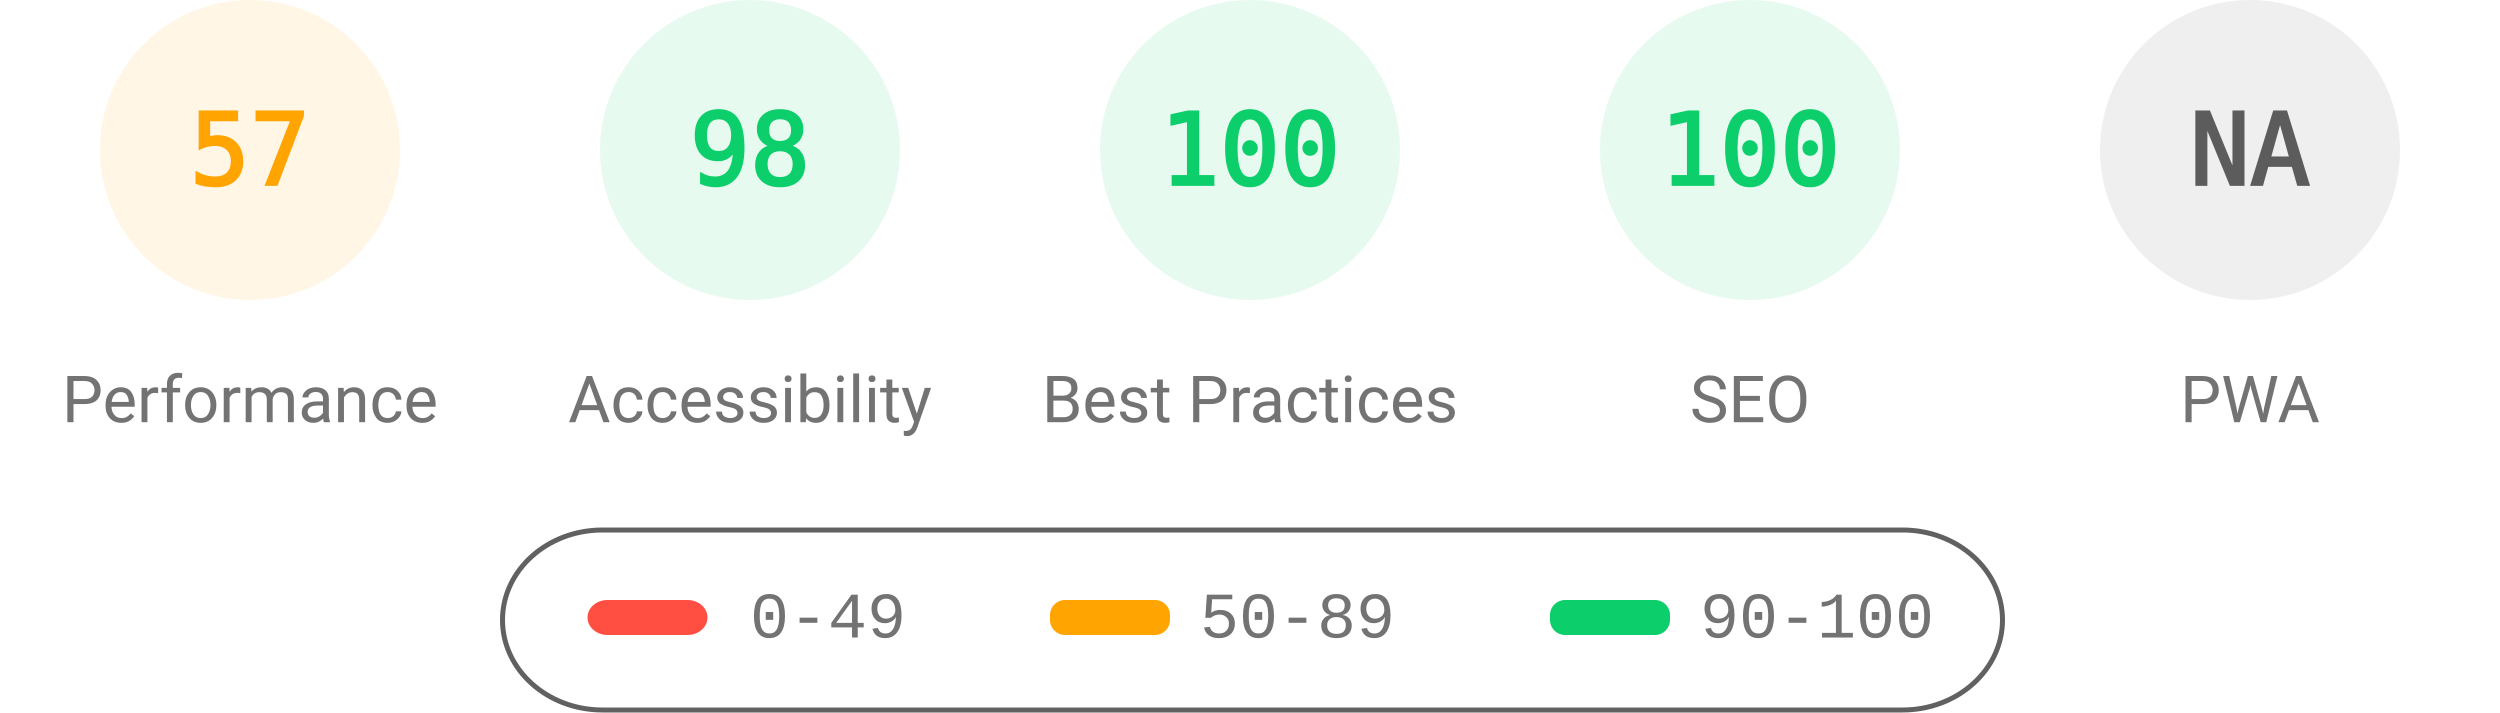
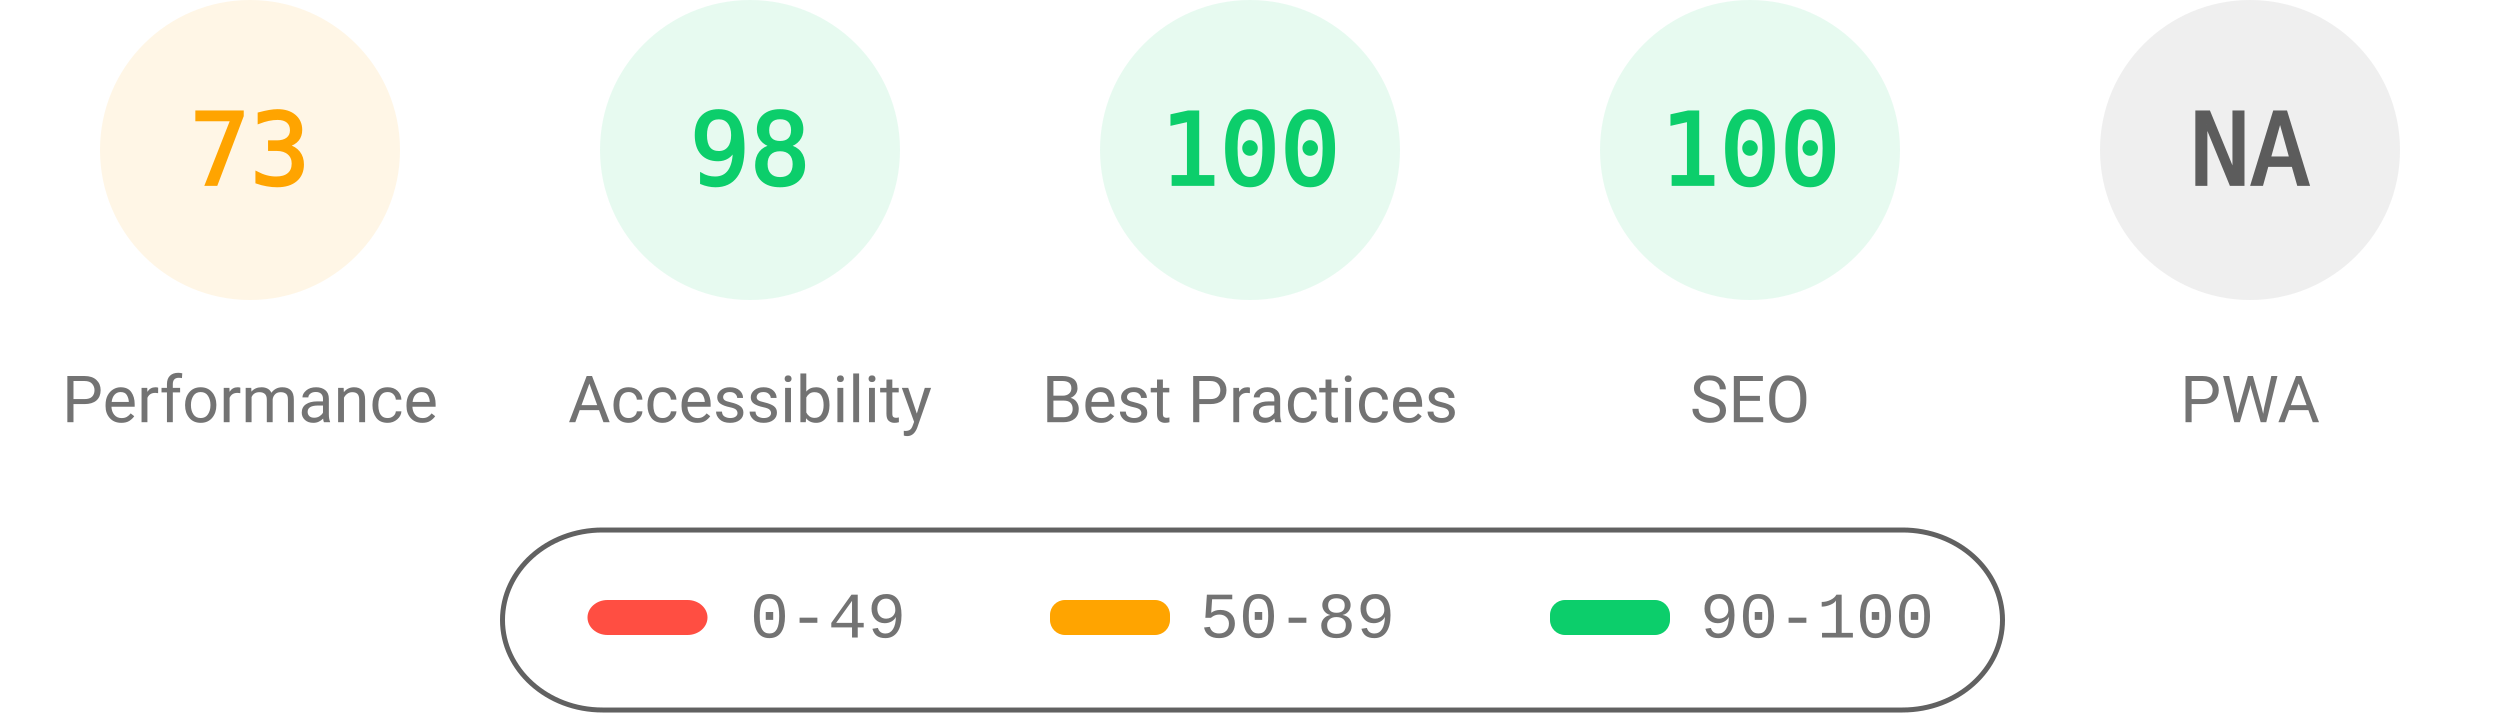
<svg xmlns="http://www.w3.org/2000/svg" fill="none" width="1000" height="285">
  <style>.gauge-base{opacity:.1}.gauge-arc{fill:none;animation-delay:250ms;stroke-linecap:round;transform:rotate(-90deg);transform-origin:100px 60px;animation:load-gauge 1s ease forwards}.guage-text{font-size:40px;font-family:monospace;text-align:center}.guage-red{color:#ff4e42;fill:#ff4e42;stroke:#ff4e42}.guage-orange{color:#ffa400;fill:#ffa400;stroke:#ffa400}.guage-green{color:#0cce6b;fill:#0cce6b;stroke:#0cce6b}.guage-undefined{color:#5c5c5c;fill:#5c5c5c;stroke:#5c5c5c}.guage-title{color:#737373;fill:#737373;stroke:none;font-size:26px;line-height:26px;font-family:Roboto,Halvetica,Arial,sans-serif}@keyframes load-gauge{from{stroke-dasharray:0 352.858}}</style>
  <svg class="guage-div guage-perf guage-orange" viewBox="0 0 200 200" width="200" height="200">
    <circle class="gauge-base" r="56" cx="100" cy="60" stroke-width="8" />
-     <circle class="gauge-arc guage-arc-1" r="56" cx="100" cy="60" stroke-width="8" style="stroke-dasharray:200.559,351.858" />
-     <text class="guage-text" x="100" y="60" alignment-baseline="central" dominant-baseline="central" text-anchor="middle">57</text>
+     <circle class="gauge-arc guage-arc-1" r="56" cx="100" cy="60" stroke-width="8" style="stroke-dasharray:256.856,351.858" />
+     <text class="guage-text" x="100" y="60" alignment-baseline="central" dominant-baseline="central" text-anchor="middle">73</text>
    <text class="guage-title" x="100" y="160" alignment-baseline="central" dominant-baseline="central" text-anchor="middle">Performance</text>
  </svg>
  <svg class="guage-div guage-acc guage-green" viewBox="0 0 200 200" width="200" height="200" x="200">
    <circle class="gauge-base" r="56" cx="100" cy="60" stroke-width="8" />
    <circle class="gauge-arc guage-arc-2" r="56" cx="100" cy="60" stroke-width="8" style="stroke-dasharray:344.821,351.858" />
    <text class="guage-text" x="100" y="60" alignment-baseline="central" dominant-baseline="central" text-anchor="middle">98</text>
    <text class="guage-title" x="100" y="160" alignment-baseline="central" dominant-baseline="central" text-anchor="middle">Accessibility</text>
  </svg>
  <svg class="guage-div guage-best guage-green" viewBox="0 0 200 200" width="200" height="200" x="400">
    <circle class="gauge-base" r="56" cx="100" cy="60" stroke-width="8" />
    <circle class="gauge-arc guage-arc-3" r="56" cx="100" cy="60" stroke-width="8" style="stroke-dasharray:351.858,351.858" />
    <text class="guage-text" x="100" y="60" alignment-baseline="central" dominant-baseline="central" text-anchor="middle">100</text>
    <text class="guage-title" x="100" y="160" alignment-baseline="central" dominant-baseline="central" text-anchor="middle">Best Practices</text>
  </svg>
  <svg class="guage-div guage-seo guage-green" viewBox="0 0 200 200" width="200" height="200" x="600">
    <circle class="gauge-base" r="56" cx="100" cy="60" stroke-width="8" />
    <circle class="gauge-arc guage-arc-4" r="56" cx="100" cy="60" stroke-width="8" style="stroke-dasharray:351.858,351.858" />
    <text class="guage-text" x="100" y="60" alignment-baseline="central" dominant-baseline="central" text-anchor="middle">100</text>
    <text class="guage-title" x="100" y="160" alignment-baseline="central" dominant-baseline="central" text-anchor="middle">SEO</text>
  </svg>
  <svg class="guage-div guage-pwa guage-undefined" viewBox="0 0 200 200" width="200" height="200" x="800">
    <circle class="gauge-base" r="56" cx="100" cy="60" stroke-width="8" />
    <circle class="gauge-arc guage-arc-4" r="56" cx="100" cy="60" stroke-width="8" style="stroke-dasharray:351.858,351.858" />
    <text class="guage-text" x="100" y="60" alignment-baseline="central" dominant-baseline="central" text-anchor="middle">NA</text>
    <text class="guage-title" x="100" y="160" alignment-baseline="central" dominant-baseline="central" text-anchor="middle">PWA</text>
  </svg>
  <svg width="604" height="76" x="200" y="210">
    <path fill="none" id="canvas_background" d="M-1-1h604v80H-1z" />
    <rect fill-opacity="0" stroke="#616161" stroke-width="2" rx="40" id="svg_2" height="72" width="600" y="2" x="1" fill="#000" />
    <rect stroke="#000" rx="8" id="svg_3" height="14" width="48" y="30" x="35" stroke-opacity="null" stroke-width="0" fill="#ff4e42" />
    <rect stroke="#000" rx="6" id="svg_4" height="14" width="48" y="30" x="220" stroke-opacity="null" stroke-width="0" fill="#ffa400" />
    <rect stroke="#000" rx="6" id="svg_5" height="14" width="48" y="30" x="420" stroke-opacity="null" stroke-width="0" fill="#0cce6b" />
    <text xml:space="preserve" text-anchor="start" font-family="'Courier New', Courier, monospace" font-size="26" id="svg_6" y="45" x="100" stroke-opacity="null" stroke-width="0" stroke="#000" fill="#737373">0-49</text>
    <text xml:space="preserve" text-anchor="start" font-family="'Courier New', Courier, monospace" font-size="26" id="svg_7" y="45" x="280" stroke-opacity="null" stroke-width="0" stroke="#000" fill="#737373">50-89</text>
    <text xml:space="preserve" text-anchor="start" font-family="'Courier New', Courier, monospace" font-size="26" id="svg_8" y="45" x="480" stroke-opacity="null" stroke-width="0" stroke="#000" fill="#737373">90-100</text>
  </svg>
</svg>
